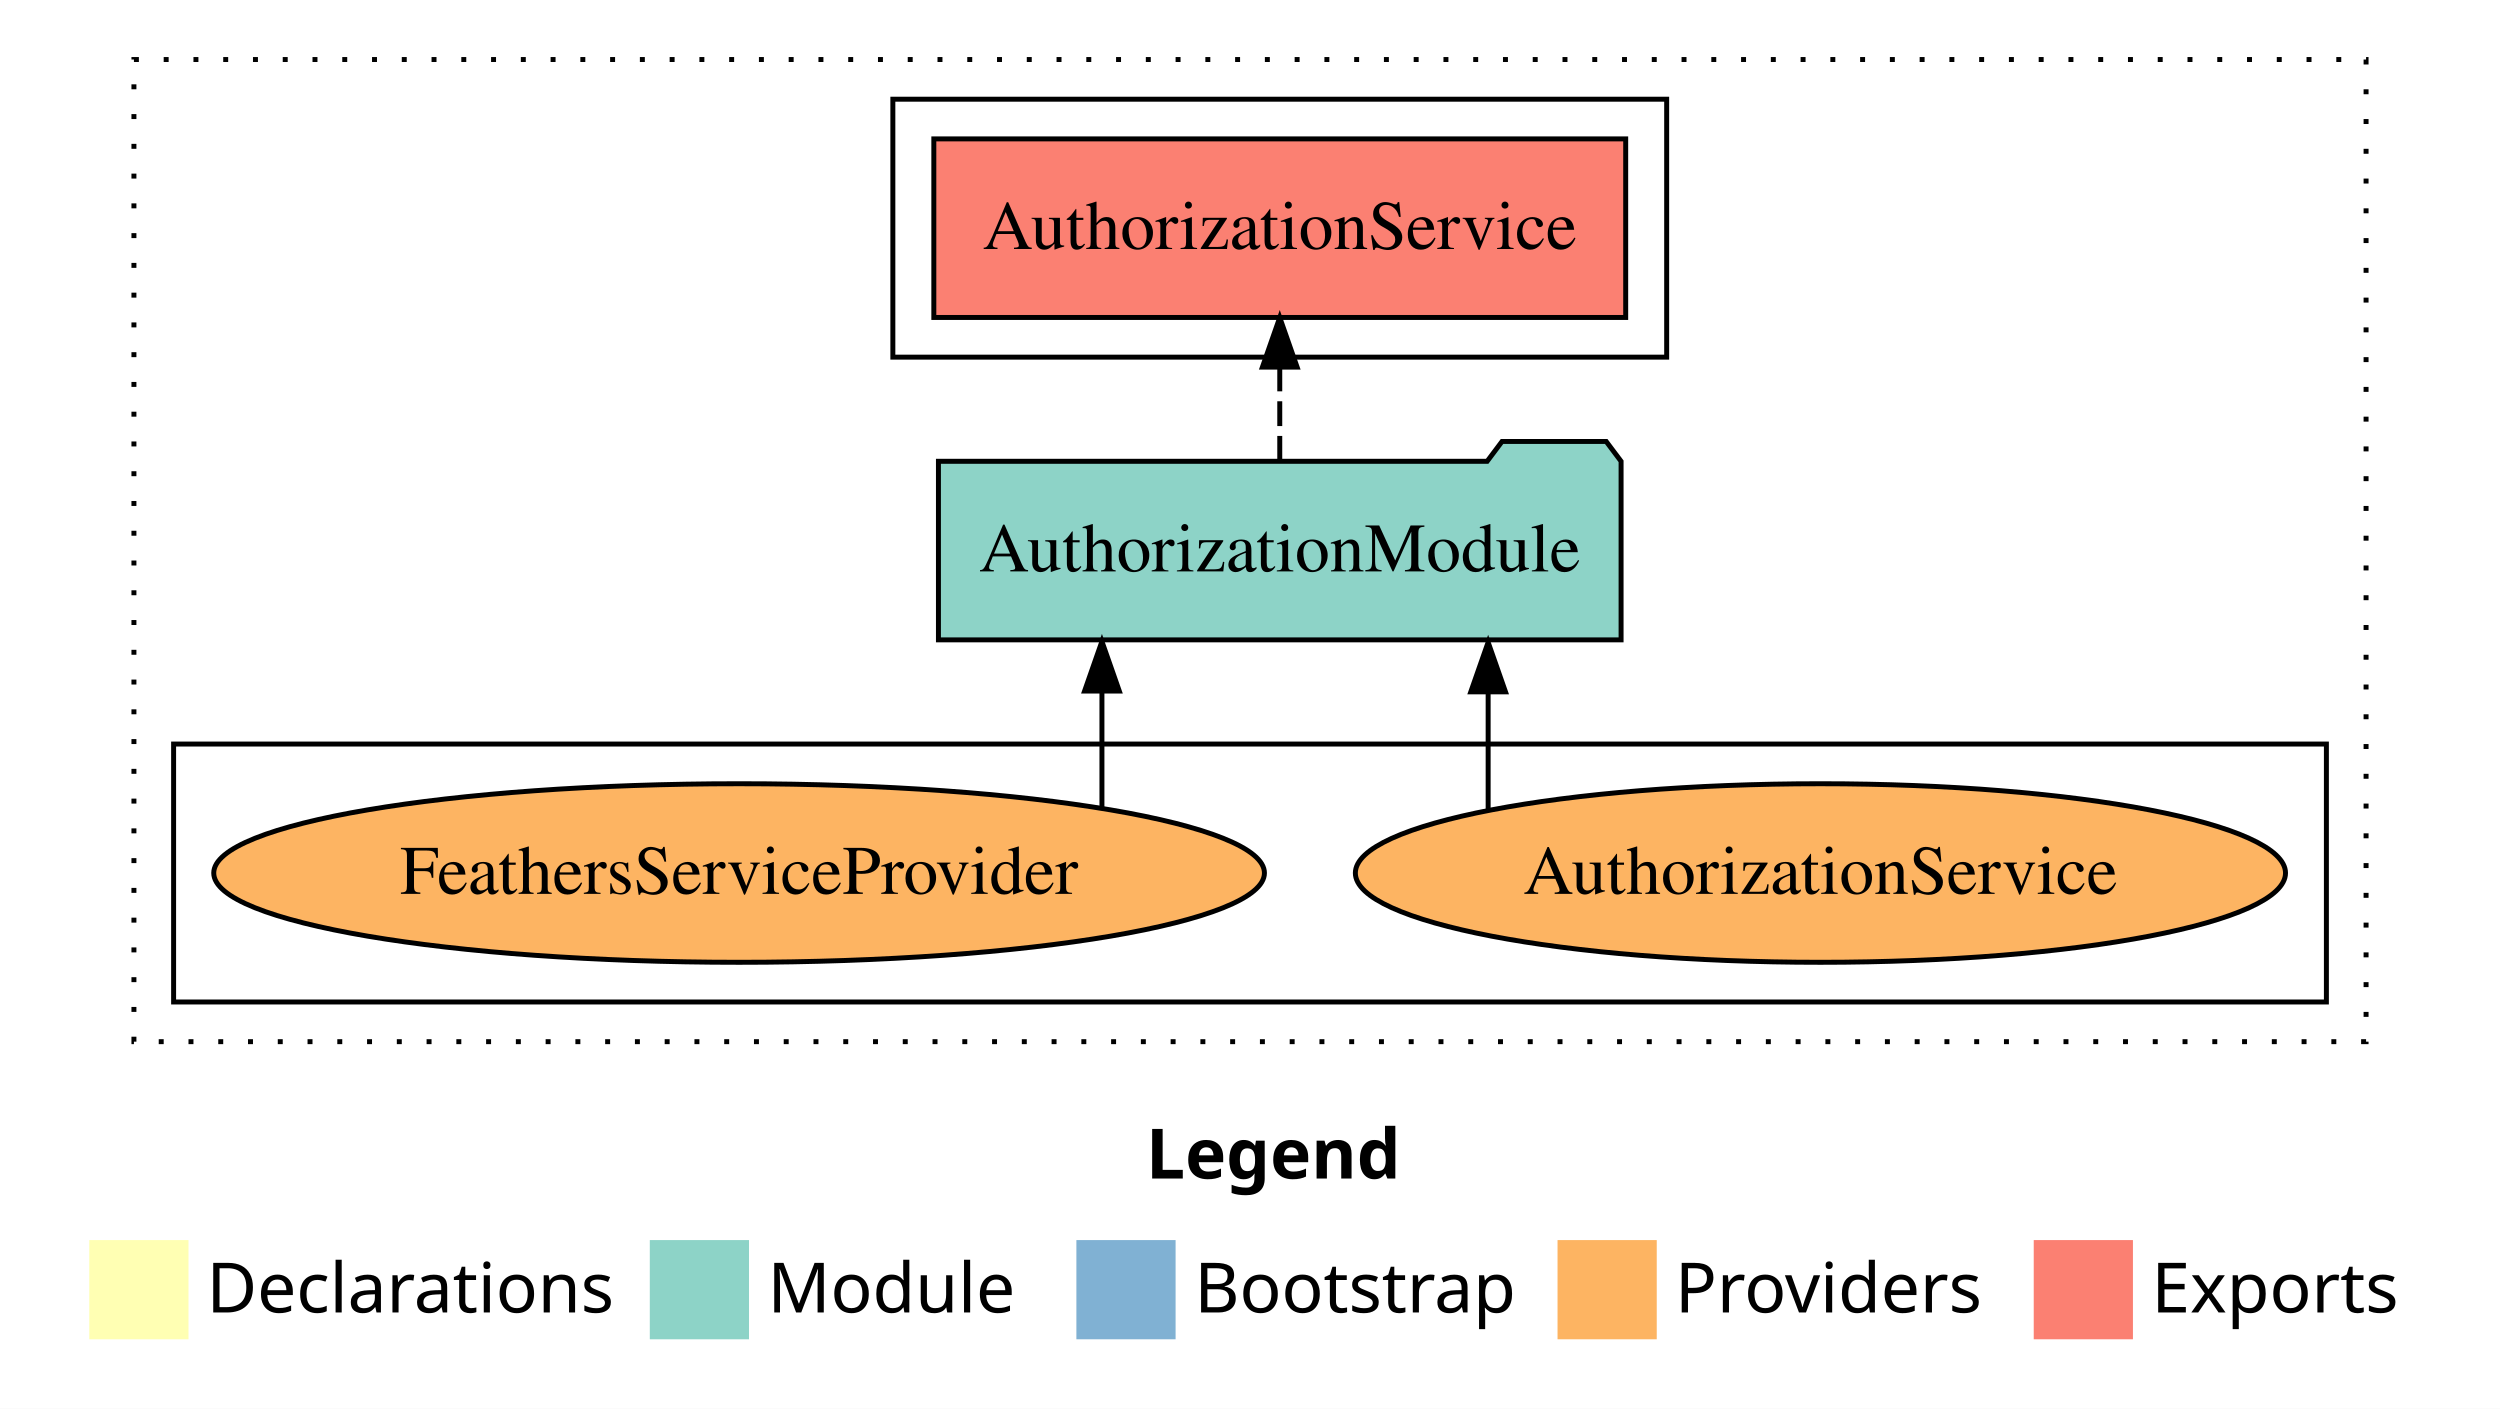
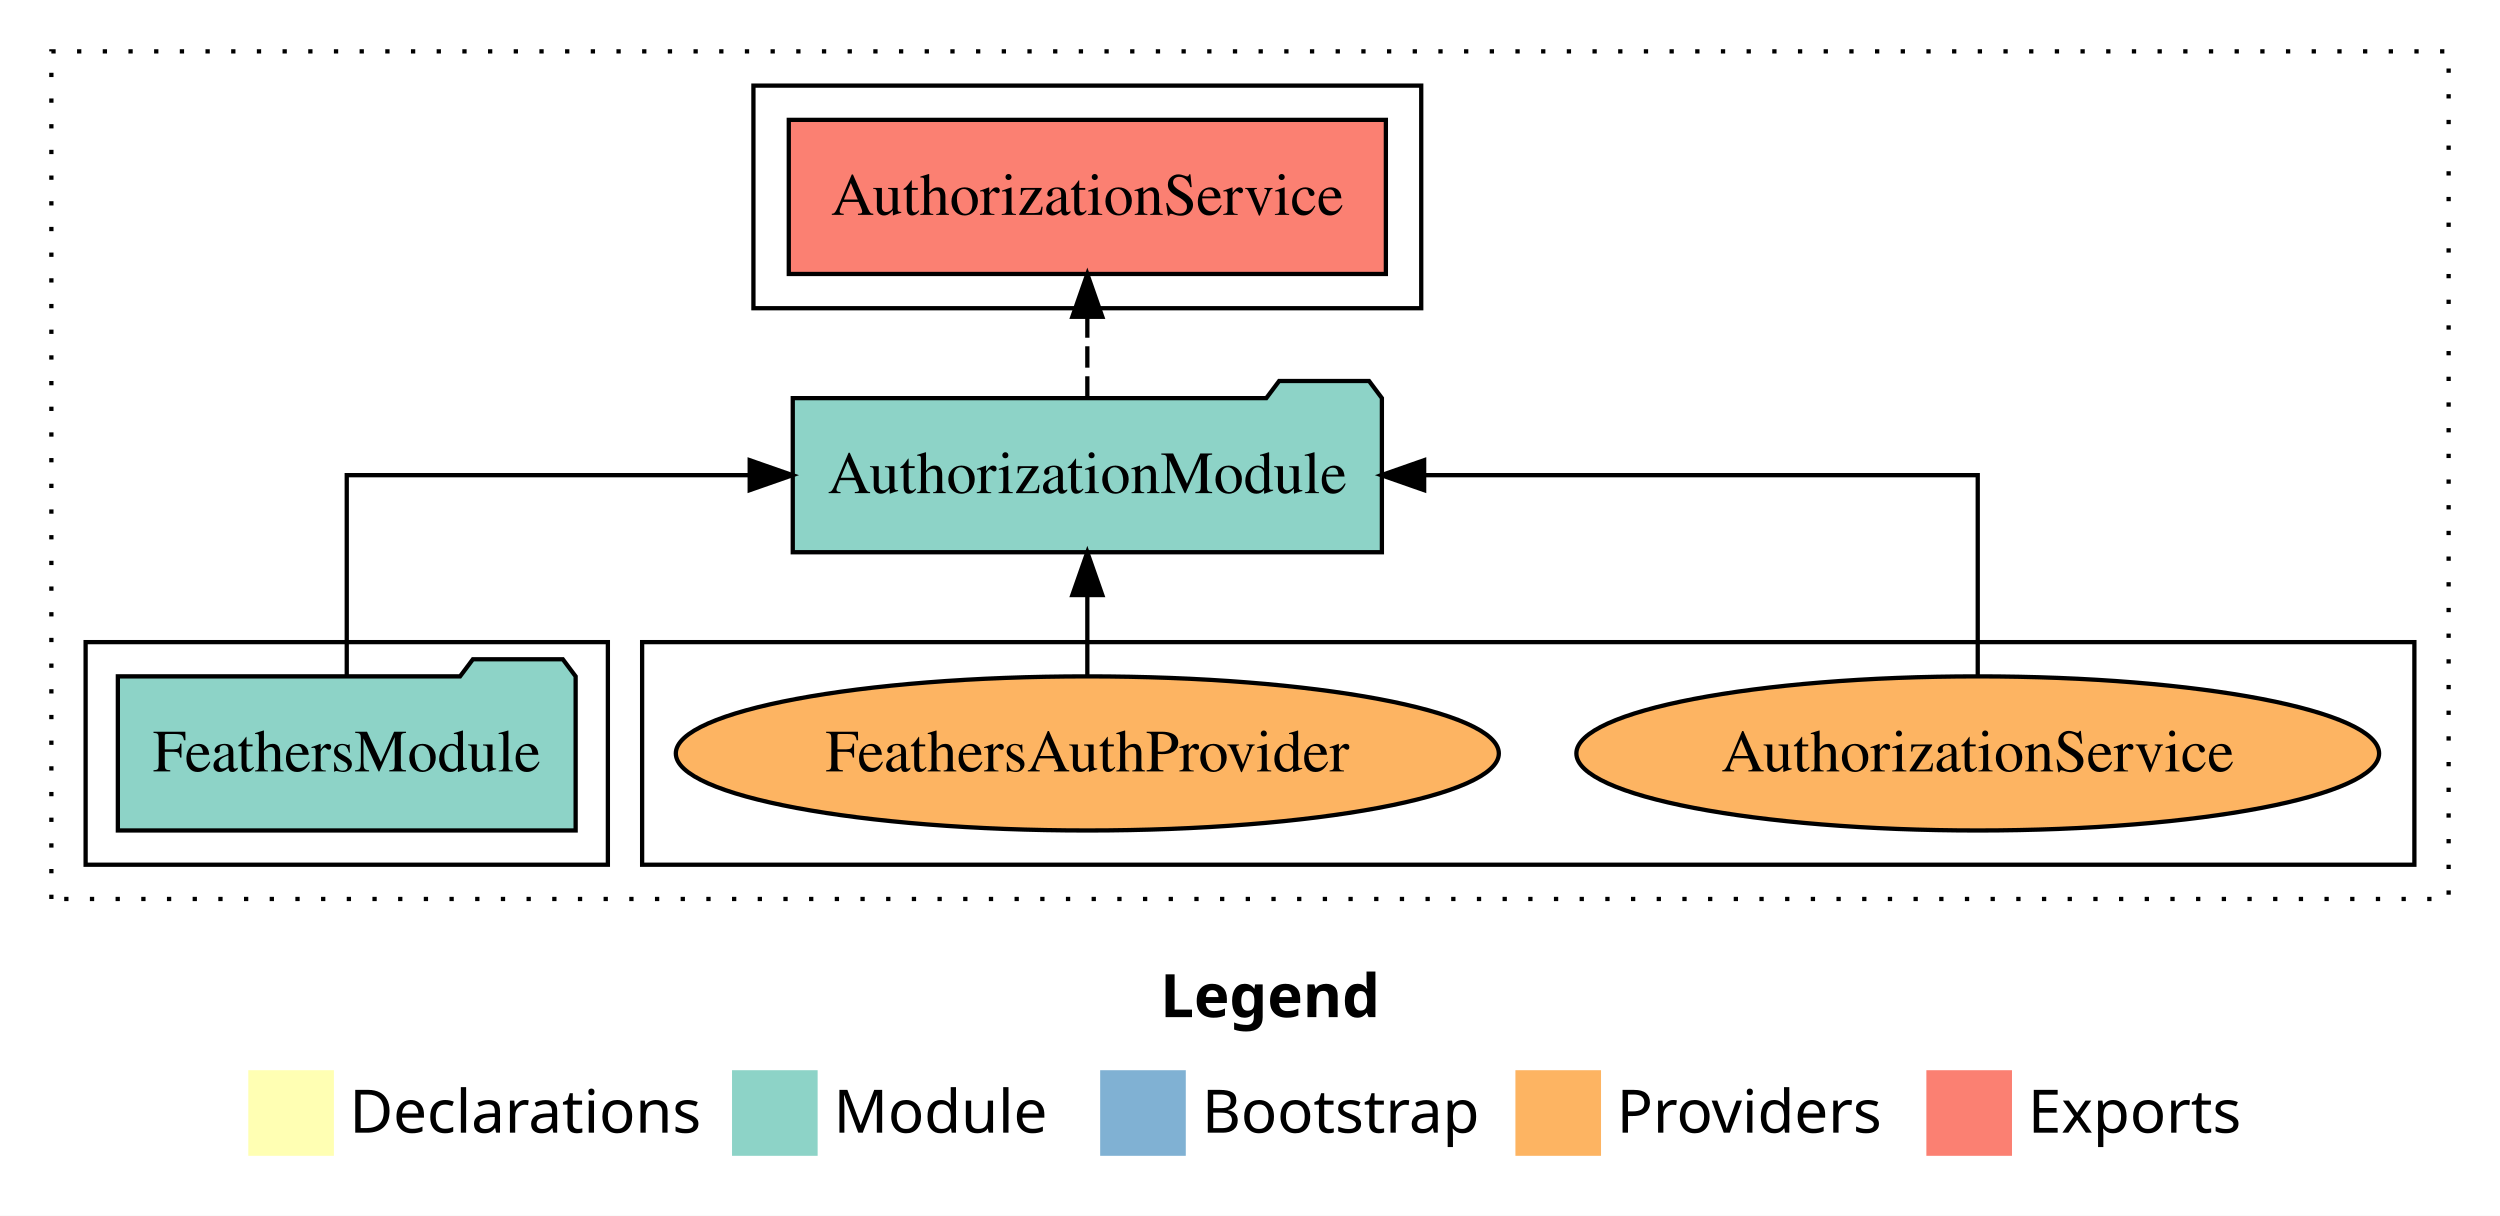
- <svg xmlns="http://www.w3.org/2000/svg" width="504pt" height="284pt" viewBox="0.00 0.00 504.00 284.00">
+ <svg xmlns="http://www.w3.org/2000/svg" width="584pt" height="284pt" viewBox="0.00 0.00 584.00 284.00">
  <g id="graph0" class="graph" transform="scale(1 1) rotate(0) translate(4 280)">
-     <polygon fill="white" stroke="transparent" points="-4,4 -4,-280 500,-280 500,4 -4,4" />
-     <text text-anchor="start" x="227.01" y="-42.4" font-family="sans-serif" font-weight="bold" font-size="14.00">Legend</text>
-     <polygon fill="#ffffb3" stroke="transparent" points="14,-10 14,-30 34,-30 34,-10 14,-10" />
-     <text text-anchor="start" x="37.63" y="-15.4" font-family="sans-serif" font-size="14.00">  Declarations</text>
-     <polygon fill="#8dd3c7" stroke="transparent" points="127,-10 127,-30 147,-30 147,-10 127,-10" />
-     <text text-anchor="start" x="150.73" y="-15.4" font-family="sans-serif" font-size="14.00">  Module</text>
-     <polygon fill="#80b1d3" stroke="transparent" points="213,-10 213,-30 233,-30 233,-10 213,-10" />
-     <text text-anchor="start" x="236.78" y="-15.4" font-family="sans-serif" font-size="14.00">  Bootstrap</text>
-     <polygon fill="#fdb462" stroke="transparent" points="310,-10 310,-30 330,-30 330,-10 310,-10" />
-     <text text-anchor="start" x="333.67" y="-15.4" font-family="sans-serif" font-size="14.00">  Providers</text>
-     <polygon fill="#fb8072" stroke="transparent" points="406,-10 406,-30 426,-30 426,-10 406,-10" />
-     <text text-anchor="start" x="429.73" y="-15.4" font-family="sans-serif" font-size="14.00">  Exports</text>
+     <polygon fill="white" stroke="transparent" points="-4,4 -4,-280 580,-280 580,4 -4,4" />
+     <text text-anchor="start" x="267.01" y="-42.4" font-family="sans-serif" font-weight="bold" font-size="14.00">Legend</text>
+     <polygon fill="#ffffb3" stroke="transparent" points="54,-10 54,-30 74,-30 74,-10 54,-10" />
+     <text text-anchor="start" x="77.63" y="-15.4" font-family="sans-serif" font-size="14.00">  Declarations</text>
+     <polygon fill="#8dd3c7" stroke="transparent" points="167,-10 167,-30 187,-30 187,-10 167,-10" />
+     <text text-anchor="start" x="190.73" y="-15.4" font-family="sans-serif" font-size="14.00">  Module</text>
+     <polygon fill="#80b1d3" stroke="transparent" points="253,-10 253,-30 273,-30 273,-10 253,-10" />
+     <text text-anchor="start" x="276.78" y="-15.4" font-family="sans-serif" font-size="14.00">  Bootstrap</text>
+     <polygon fill="#fdb462" stroke="transparent" points="350,-10 350,-30 370,-30 370,-10 350,-10" />
+     <text text-anchor="start" x="373.67" y="-15.4" font-family="sans-serif" font-size="14.00">  Providers</text>
+     <polygon fill="#fb8072" stroke="transparent" points="446,-10 446,-30 466,-30 466,-10 446,-10" />
+     <text text-anchor="start" x="469.73" y="-15.4" font-family="sans-serif" font-size="14.00">  Exports</text>
    <g id="clust1" class="cluster">
-       <polygon fill="none" stroke="black" stroke-dasharray="1,5" points="23,-70 23,-268 473,-268 473,-70 23,-70" />
+       <polygon fill="none" stroke="black" stroke-dasharray="1,5" points="8,-70 8,-268 568,-268 568,-70 8,-70" />
    </g>
    <g id="clust6" class="cluster">
-       <polygon fill="none" stroke="black" points="31,-78 31,-130 465,-130 465,-78 31,-78" />
+       <polygon fill="none" stroke="black" points="146,-78 146,-130 560,-130 560,-78 146,-78" />
    </g>
    <g id="clust4" class="cluster">
-       <polygon fill="none" stroke="black" points="176,-208 176,-260 332,-260 332,-208 176,-208" />
+       <polygon fill="none" stroke="black" points="172,-208 172,-260 328,-260 328,-208 172,-208" />
+     </g>
+     <g id="clust3" class="cluster">
+       <polygon fill="none" stroke="black" points="16,-78 16,-130 138,-130 138,-78 16,-78" />
    </g>
    <g id="node1" class="node">
-       <polygon fill="#fb8072" stroke="black" points="323.74,-252 184.26,-252 184.26,-216 323.74,-216 323.74,-252" />
-       <text text-anchor="middle" x="254" y="-229.8" font-family="Times,serif" font-size="14.00">AuthorizationService </text>
+       <polygon fill="#8dd3c7" stroke="black" points="130.47,-122 127.47,-126 106.47,-126 103.47,-122 23.53,-122 23.53,-86 130.47,-86 130.47,-122" />
+       <text text-anchor="middle" x="77" y="-99.8" font-family="Times,serif" font-size="14.00">FeathersModule</text>
    </g>
    <g id="node2" class="node">
-       <polygon fill="#8dd3c7" stroke="black" points="322.81,-187 319.81,-191 298.81,-191 295.81,-187 185.19,-187 185.19,-151 322.81,-151 322.81,-187" />
-       <text text-anchor="middle" x="254" y="-164.8" font-family="Times,serif" font-size="14.00">AuthorizationModule</text>
+       <polygon fill="#8dd3c7" stroke="black" points="318.81,-187 315.81,-191 294.81,-191 291.81,-187 181.19,-187 181.19,-151 318.81,-151 318.81,-187" />
+       <text text-anchor="middle" x="250" y="-164.8" font-family="Times,serif" font-size="14.00">AuthorizationModule</text>
    </g>
    <g id="edge1" class="edge">
-       <path fill="none" stroke="black" stroke-dasharray="5,2" d="M254,-187.11C254,-187.11 254,-205.99 254,-205.99" />
-       <polygon fill="black" stroke="black" points="250.5,-205.99 254,-215.99 257.5,-205.99 250.5,-205.99" />
+       <path fill="none" stroke="black" d="M77,-122.11C77,-141.34 77,-169 77,-169 77,-169 171.13,-169 171.13,-169" />
+       <polygon fill="black" stroke="black" points="171.13,-172.5 181.13,-169 171.13,-165.5 171.13,-172.5" />
    </g>
    <g id="node3" class="node">
-       <ellipse fill="#fdb462" stroke="black" cx="363" cy="-104" rx="93.76" ry="18" />
-       <text text-anchor="middle" x="363" y="-99.8" font-family="Times,serif" font-size="14.00">AuthorizationService</text>
+       <polygon fill="#fb8072" stroke="black" points="319.74,-252 180.26,-252 180.26,-216 319.74,-216 319.74,-252" />
+       <text text-anchor="middle" x="250" y="-229.8" font-family="Times,serif" font-size="14.00">AuthorizationService </text>
    </g>
    <g id="edge2" class="edge">
-       <path fill="none" stroke="black" d="M296.01,-116.84C296.01,-116.84 296.01,-140.52 296.01,-140.52" />
-       <polygon fill="black" stroke="black" points="292.51,-140.52 296.01,-150.52 299.51,-140.52 292.51,-140.52" />
+       <path fill="none" stroke="black" stroke-dasharray="5,2" d="M250,-187.11C250,-187.11 250,-205.99 250,-205.99" />
+       <polygon fill="black" stroke="black" points="246.5,-205.99 250,-215.99 253.5,-205.99 246.5,-205.99" />
    </g>
    <g id="node4" class="node">
-       <ellipse fill="#fdb462" stroke="black" cx="145" cy="-104" rx="105.91" ry="18" />
-       <text text-anchor="middle" x="145" y="-99.8" font-family="Times,serif" font-size="14.00">FeathersServiceProvider</text>
+       <ellipse fill="#fdb462" stroke="black" cx="458" cy="-104" rx="93.76" ry="18" />
+       <text text-anchor="middle" x="458" y="-99.8" font-family="Times,serif" font-size="14.00">AuthorizationService</text>
    </g>
    <g id="edge3" class="edge">
-       <path fill="none" stroke="black" d="M218.15,-117.15C218.15,-117.15 218.15,-140.69 218.15,-140.69" />
-       <polygon fill="black" stroke="black" points="214.65,-140.69 218.15,-150.69 221.65,-140.69 214.65,-140.69" />
+       <path fill="none" stroke="black" d="M458,-122.11C458,-141.34 458,-169 458,-169 458,-169 328.68,-169 328.68,-169" />
+       <polygon fill="black" stroke="black" points="328.68,-165.5 318.68,-169 328.68,-172.5 328.68,-165.5" />
+     </g>
+     <g id="node5" class="node">
+       <ellipse fill="#fdb462" stroke="black" cx="250" cy="-104" rx="96.13" ry="18" />
+       <text text-anchor="middle" x="250" y="-99.8" font-family="Times,serif" font-size="14.00">FeathersAuthProvider</text>
+     </g>
+     <g id="edge4" class="edge">
+       <path fill="none" stroke="black" d="M250,-122.11C250,-122.11 250,-140.99 250,-140.99" />
+       <polygon fill="black" stroke="black" points="246.5,-140.99 250,-150.99 253.5,-140.99 246.5,-140.99" />
    </g>
  </g>
</svg>
